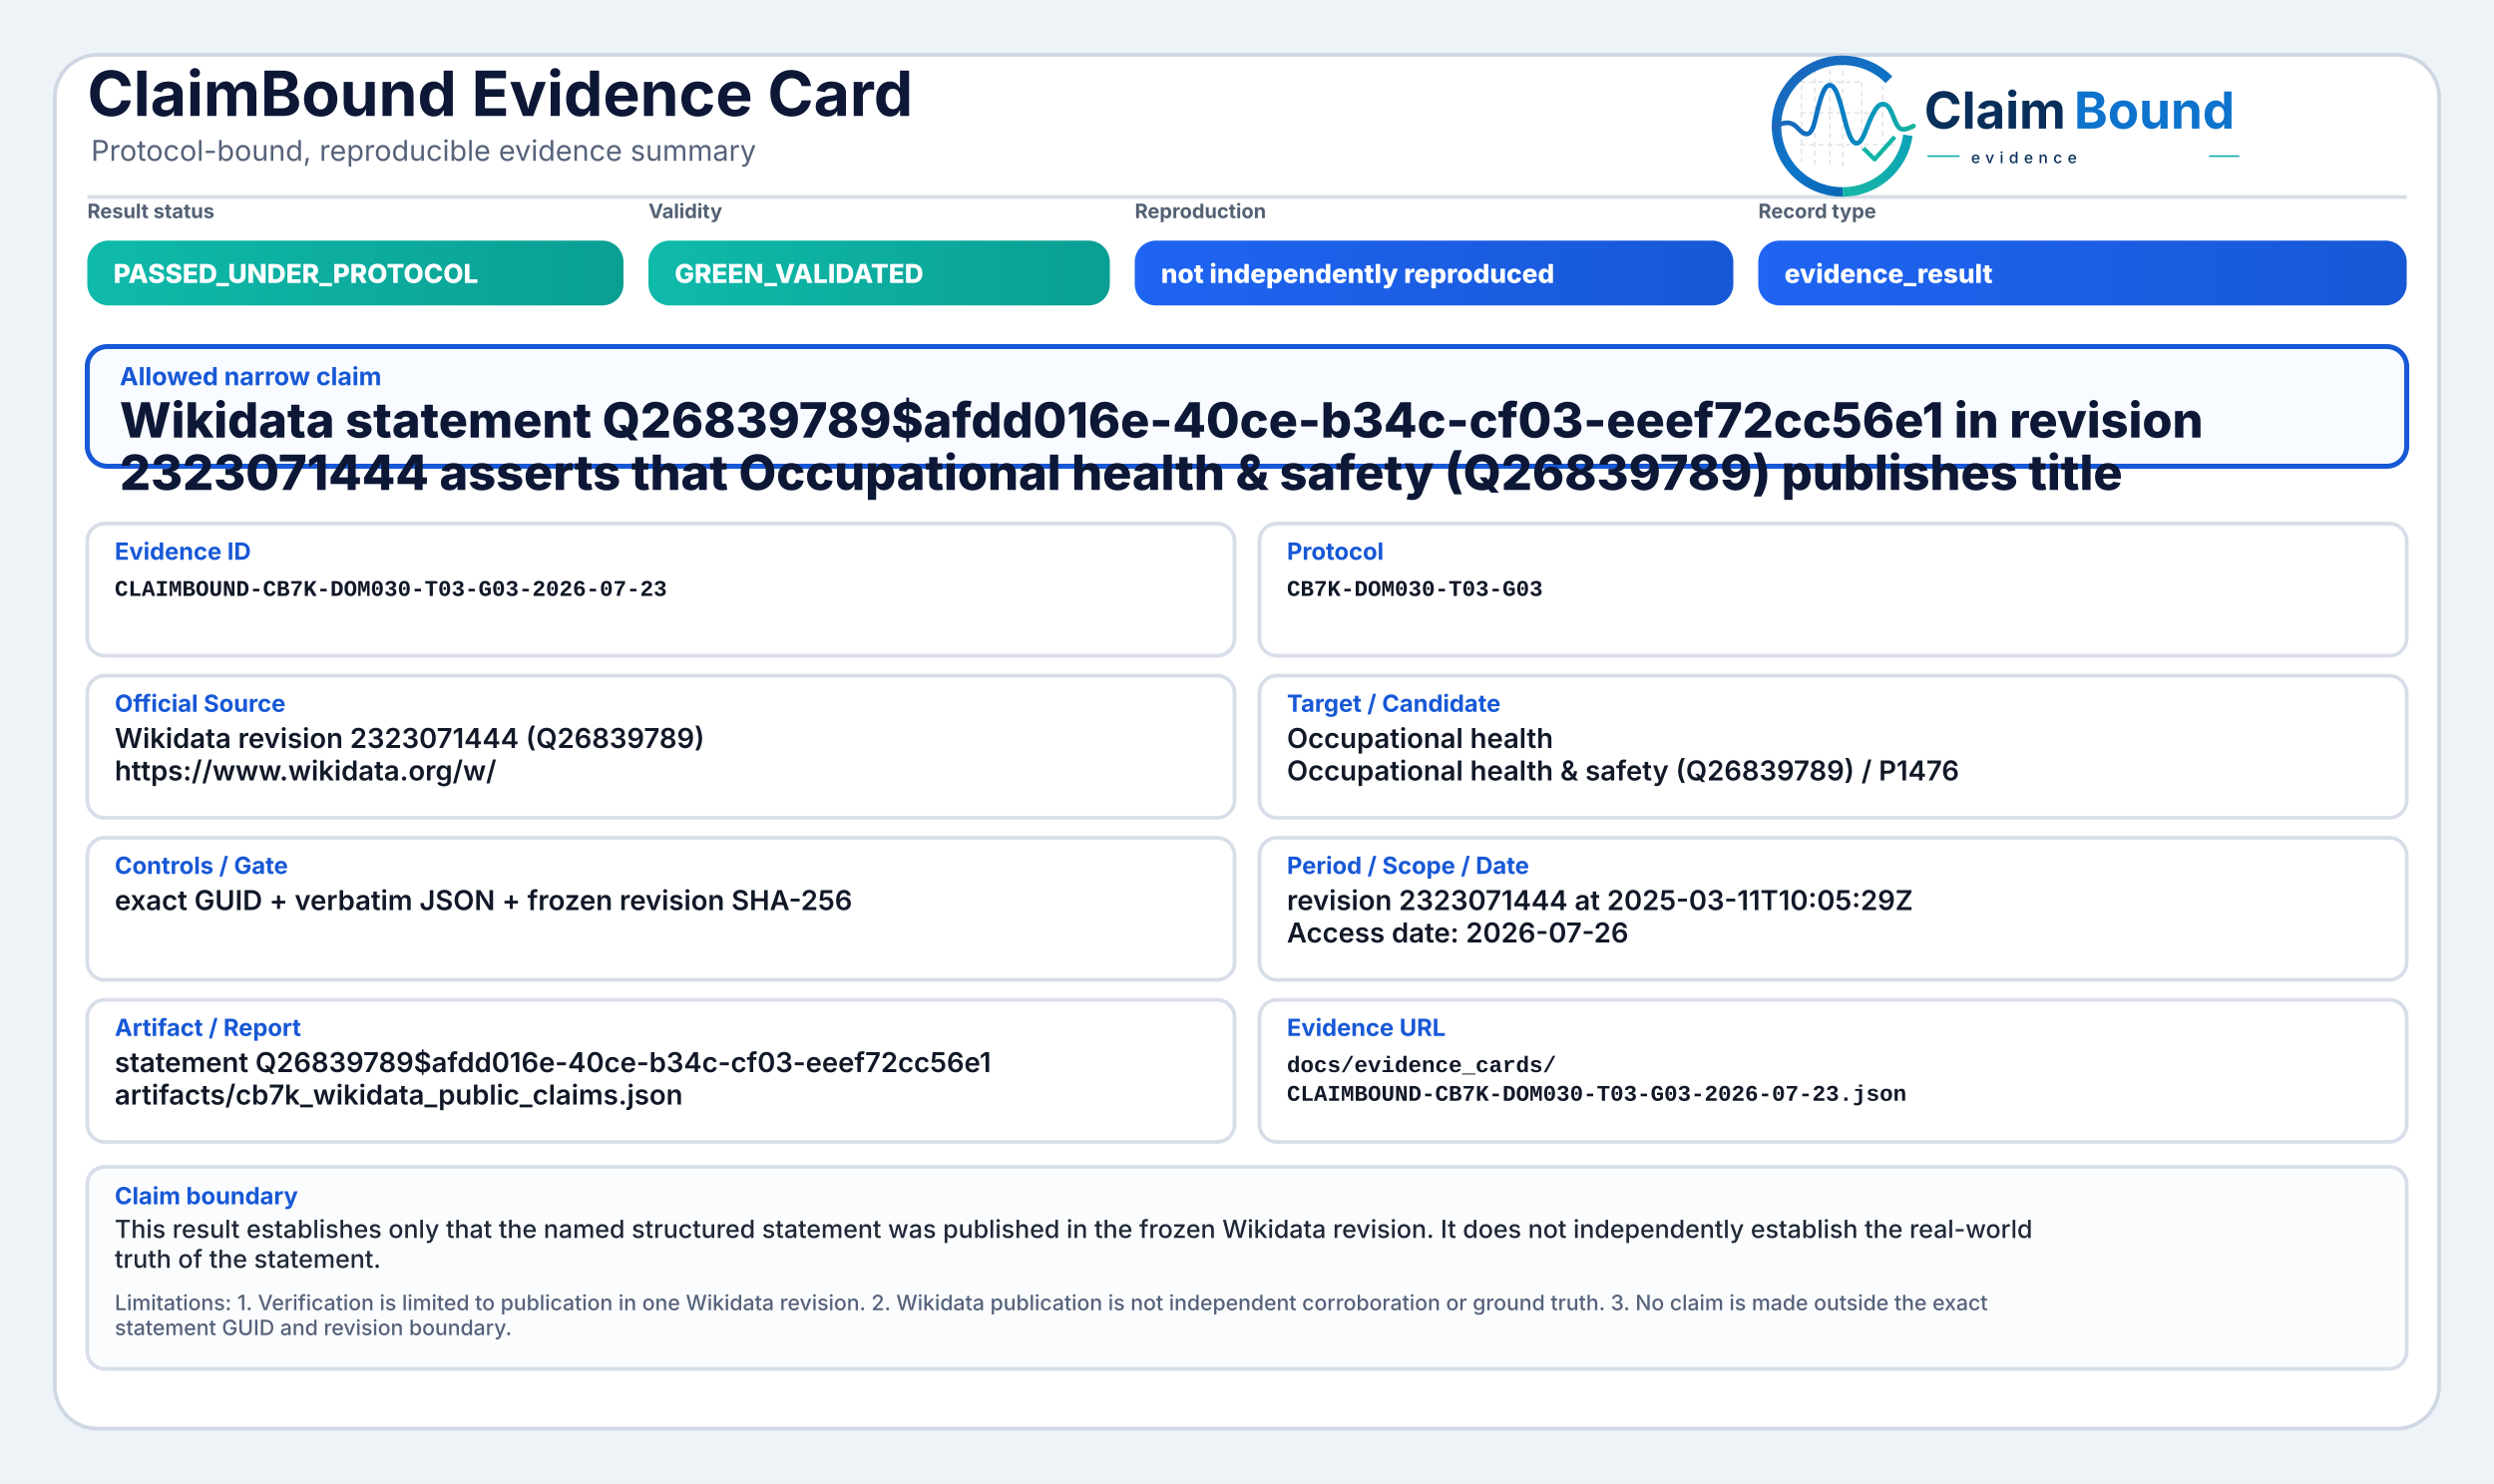
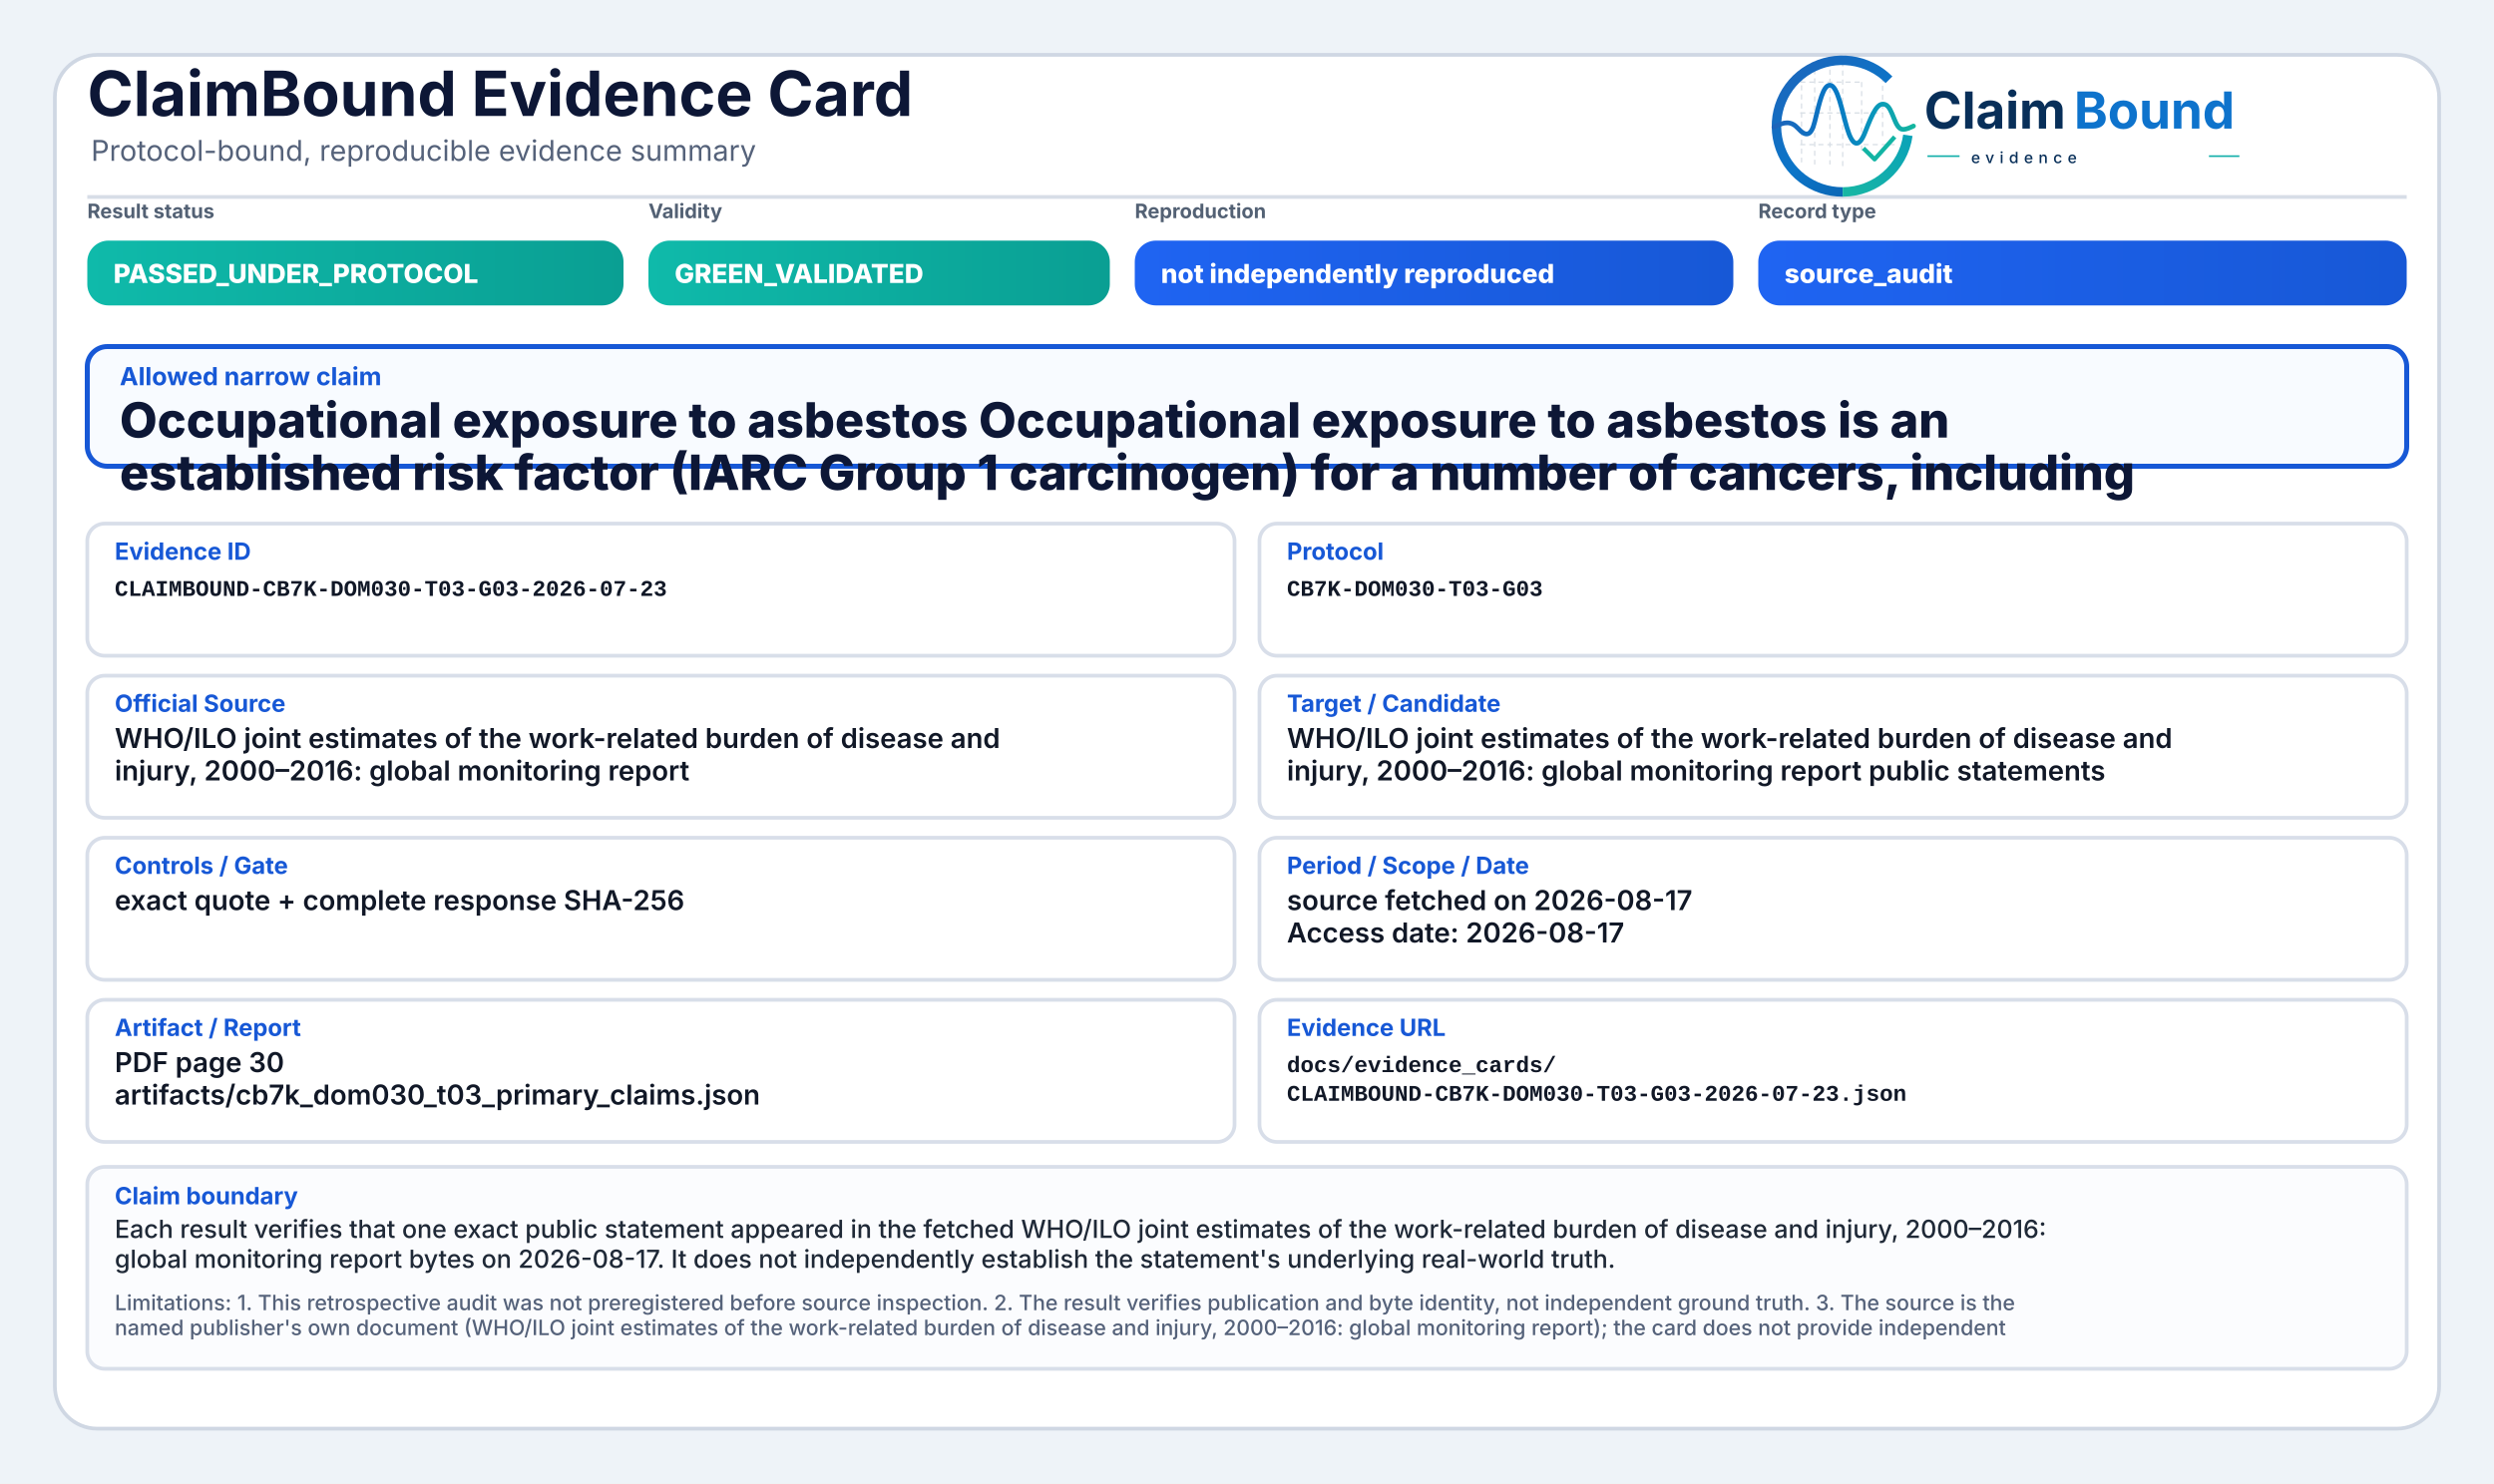
<svg xmlns="http://www.w3.org/2000/svg" width="2000" height="1190" viewBox="0 0 2000 1190" role="img" aria-label="ClaimBound Evidence Card">
  <defs>
    <linearGradient id="greenGrad" x1="0" y1="0" x2="1" y2="0">
      <stop offset="0%" stop-color="#0fbaaa" />
      <stop offset="100%" stop-color="#0a9f93" />
    </linearGradient>
    <linearGradient id="yellowGrad" x1="0" y1="0" x2="1" y2="0">
      <stop offset="0%" stop-color="#fbbf24" />
      <stop offset="100%" stop-color="#d97706" />
    </linearGradient>
    <linearGradient id="amberGrad" x1="0" y1="0" x2="1" y2="0">
      <stop offset="0%" stop-color="#f97316" />
      <stop offset="100%" stop-color="#c2410c" />
    </linearGradient>
    <linearGradient id="redGrad" x1="0" y1="0" x2="1" y2="0">
      <stop offset="0%" stop-color="#ef4444" />
      <stop offset="100%" stop-color="#b91c1c" />
    </linearGradient>
    <linearGradient id="grayGrad" x1="0" y1="0" x2="1" y2="0">
      <stop offset="0%" stop-color="#64748b" />
      <stop offset="100%" stop-color="#475569" />
    </linearGradient>
    <linearGradient id="blueGrad" x1="0" y1="0" x2="1" y2="0">
      <stop offset="0%" stop-color="#1f64f2" />
      <stop offset="100%" stop-color="#1758d6" />
    </linearGradient>
    <linearGradient id="logoRingBlue" x1="73" y1="453" x2="348" y2="793" gradientUnits="userSpaceOnUse">
      <stop offset="0" stop-color="#1E64BA" />
      <stop offset="0.55" stop-color="#0C75C8" />
      <stop offset="1" stop-color="#0A5FAB" />
    </linearGradient>
    <linearGradient id="logoRingTeal" x1="221" y1="792" x2="403" y2="594" gradientUnits="userSpaceOnUse">
      <stop offset="0" stop-color="#18B7A3" />
      <stop offset="1" stop-color="#089EBC" />
    </linearGradient>
    <linearGradient id="logoSignalGradient" x1="61" y1="628" x2="404" y2="628" gradientUnits="userSpaceOnUse">
      <stop offset="0" stop-color="#1E64BA" />
      <stop offset="0.43" stop-color="#0877C4" />
      <stop offset="0.72" stop-color="#0A97BB" />
      <stop offset="1" stop-color="#14B69E" />
    </linearGradient>
  </defs>
  <rect x="0" y="0" width="2000" height="1190" fill="#eef3f8" />
  <rect x="44" y="44" width="1912" height="1102" rx="34" fill="#ffffff" stroke="#cfd7e3" stroke-width="3" />
  <path d="M70 158 H1930" stroke="#d7dde7" stroke-width="3" />
  <text x="70" y="93" font-family="Inter, Segoe UI, Arial, sans-serif" font-size="50" font-weight="750" fill="#0d1736">ClaimBound Evidence Card</text>
  <text x="73" y="129" font-family="Inter, Segoe UI, Arial, sans-serif" font-size="23" font-weight="400" fill="#55627a">Protocol-bound, reproducible evidence summary</text>
  <g aria-label="ClaimBound evidence logo" transform="translate(1415,52) scale(0.33) translate(-40,-478)">
    <g stroke-linecap="butt" stroke-linejoin="round">
      <g stroke="#CBD3DC" stroke-width="3.2" stroke-linecap="round" stroke-dasharray="10 12" opacity="0.72">
        <path d="M130 507V714" />
        <path d="M162 490V719" />
        <path d="M199 491V719" />
        <path d="M230 471V726" />
        <path d="M276 521V690" />
        <path d="M327 508V650" />
        <path d="M128 520H277" />
        <path d="M128 595H327" />
        <path d="M128 672H355" />
      </g>
      <path d="M342.6 514.3A160 160 0 1 0 230 787" fill="none" stroke="url(#logoRingBlue)" stroke-width="23" />
      <path d="M230 787A160 160 0 0 0 388.4 649.3" fill="none" stroke="url(#logoRingTeal)" stroke-width="23" />
      <path d="M63 629.5C87 616.4 104.3 613.6 121.2 632.2C140.7 653.8 153.4 651.6 162.1 616.2C173.8 568.5 182.5 527.5 198.9 527.5C217.5 527.5 228.4 590.6 240.3 630.8C253.4 675.4 268.6 682.8 284.6 641.5C303.5 592.9 315.2 567.6 333.7 574.7C352.6 582 355.7 635.1 376.6 634.9C386.2 634.8 394 630.4 402 626.8" fill="none" stroke="url(#logoSignalGradient)" stroke-width="11.5" stroke-linecap="round" />
      <path d="M284 684.5L307.5 707.7L353 657" fill="none" stroke="#12B4A4" stroke-width="10.5" stroke-linecap="square" />
    </g>
    <text x="428" y="633" font-family="Inter, Segoe UI, Arial, sans-serif" font-size="124" font-weight="750" fill="#082F59" text-rendering="geometricPrecision">Claim</text>
    <text x="792" y="633" font-family="Inter, Segoe UI, Arial, sans-serif" font-size="124" font-weight="750" fill="#0E73CC" text-rendering="geometricPrecision">Bound</text>
    <line x1="436" y1="700" x2="514" y2="700" stroke="#11AFA9" stroke-width="4" />
    <text x="542" y="717" font-family="Inter, Segoe UI, Arial, sans-serif" font-size="38" font-weight="500" letter-spacing="13" fill="#082F59">evidence</text>
    <line x1="1120" y1="700" x2="1194" y2="700" stroke="#11AFA9" stroke-width="4" />
  </g>
  <text x="70" y="175" font-family="Inter, Segoe UI, Arial, sans-serif" font-size="16" font-weight="650" fill="#536174">Result status</text>
  <rect x="70" y="193" width="430" height="52" rx="17" fill="url(#greenGrad)" />
  <text x="91" y="227" font-family="Inter, Segoe UI, Arial, sans-serif" font-size="21" font-weight="800" fill="#ffffff">PASSED_UNDER_PROTOCOL</text>
  <text x="520" y="175" font-family="Inter, Segoe UI, Arial, sans-serif" font-size="16" font-weight="650" fill="#536174">Validity</text>
  <rect x="520" y="193" width="370" height="52" rx="17" fill="url(#greenGrad)" />
  <text x="541" y="227" font-family="Inter, Segoe UI, Arial, sans-serif" font-size="21" font-weight="800" fill="#ffffff">GREEN_VALIDATED</text>
  <text x="910" y="175" font-family="Inter, Segoe UI, Arial, sans-serif" font-size="16" font-weight="650" fill="#536174">Reproduction</text>
  <rect x="910" y="193" width="480" height="52" rx="17" fill="url(#blueGrad)" />
  <text x="931" y="227" font-family="Inter, Segoe UI, Arial, sans-serif" font-size="21" font-weight="800" fill="#ffffff">not independently reproduced</text>
  <text x="1410" y="175" font-family="Inter, Segoe UI, Arial, sans-serif" font-size="16" font-weight="650" fill="#536174">Record type</text>
  <rect x="1410" y="193" width="520" height="52" rx="17" fill="url(#blueGrad)" />
-   <text x="1431" y="227" font-family="Inter, Segoe UI, Arial, sans-serif" font-size="21" font-weight="800" fill="#ffffff">evidence_result</text>
+   <text x="1431" y="227" font-family="Inter, Segoe UI, Arial, sans-serif" font-size="21" font-weight="800" fill="#ffffff">source_audit</text>
  <rect x="70" y="278" width="1860" height="96" rx="16" fill="#f8fbff" stroke="#1758d6" stroke-width="4" />
  <text x="96" y="309" font-family="Inter, Segoe UI, Arial, sans-serif" font-size="20" font-weight="750" fill="#1758d6">Allowed narrow claim</text>
-   <text x="96" y="351" font-family="Inter, Segoe UI, Arial, sans-serif" font-size="39" font-weight="800" fill="#0d1736">Wikidata statement Q26839789$afdd016e-40ce-b34c-cf03-eeef72cc56e1 in revision</text>
-   <text x="96" y="393" font-family="Inter, Segoe UI, Arial, sans-serif" font-size="39" font-weight="800" fill="#0d1736">2323071444 asserts that Occupational health &amp; safety (Q26839789) publishes title</text>
+   <text x="96" y="351" font-family="Inter, Segoe UI, Arial, sans-serif" font-size="39" font-weight="800" fill="#0d1736">Occupational exposure to asbestos Occupational exposure to asbestos is an</text>
+   <text x="96" y="393" font-family="Inter, Segoe UI, Arial, sans-serif" font-size="39" font-weight="800" fill="#0d1736">established risk factor (IARC Group 1 carcinogen) for a number of cancers, including</text>
  <rect x="70" y="420" width="920" height="106" rx="14" fill="#ffffff" stroke="#d8dee9" stroke-width="3" />
  <text x="92" y="449" font-family="Inter, Segoe UI, Arial, sans-serif" font-size="19" font-weight="750" fill="#1758d6">Evidence ID</text>
  <text x="92" y="478" font-family="SFMono-Regular, Consolas, Liberation Mono, monospace" font-size="18" font-weight="600" fill="#111827">CLAIMBOUND-CB7K-DOM030-T03-G03-2026-07-23</text>
  <rect x="1010" y="420" width="920" height="106" rx="14" fill="#ffffff" stroke="#d8dee9" stroke-width="3" />
  <text x="1032" y="449" font-family="Inter, Segoe UI, Arial, sans-serif" font-size="19" font-weight="750" fill="#1758d6">Protocol</text>
  <text x="1032" y="478" font-family="SFMono-Regular, Consolas, Liberation Mono, monospace" font-size="18" font-weight="600" fill="#111827">CB7K-DOM030-T03-G03</text>
  <rect x="70" y="542" width="920" height="114" rx="14" fill="#ffffff" stroke="#d8dee9" stroke-width="3" />
  <text x="92" y="571" font-family="Inter, Segoe UI, Arial, sans-serif" font-size="19" font-weight="750" fill="#1758d6">Official Source</text>
-   <text x="92" y="600" font-family="Inter, Segoe UI, Arial, sans-serif" font-size="22" font-weight="600" fill="#111827">Wikidata revision 2323071444 (Q26839789)</text>
-   <text x="92" y="626" font-family="Inter, Segoe UI, Arial, sans-serif" font-size="22" font-weight="600" fill="#111827">https://www.wikidata.org/w/</text>
+   <text x="92" y="600" font-family="Inter, Segoe UI, Arial, sans-serif" font-size="22" font-weight="600" fill="#111827">WHO/ILO joint estimates of the work-related burden of disease and</text>
+   <text x="92" y="626" font-family="Inter, Segoe UI, Arial, sans-serif" font-size="22" font-weight="600" fill="#111827">injury, 2000–2016: global monitoring report</text>
  <rect x="1010" y="542" width="920" height="114" rx="14" fill="#ffffff" stroke="#d8dee9" stroke-width="3" />
  <text x="1032" y="571" font-family="Inter, Segoe UI, Arial, sans-serif" font-size="19" font-weight="750" fill="#1758d6">Target / Candidate</text>
-   <text x="1032" y="600" font-family="Inter, Segoe UI, Arial, sans-serif" font-size="22" font-weight="600" fill="#111827">Occupational health</text>
-   <text x="1032" y="626" font-family="Inter, Segoe UI, Arial, sans-serif" font-size="22" font-weight="600" fill="#111827">Occupational health &amp; safety (Q26839789) / P1476</text>
+   <text x="1032" y="600" font-family="Inter, Segoe UI, Arial, sans-serif" font-size="22" font-weight="600" fill="#111827">WHO/ILO joint estimates of the work-related burden of disease and</text>
+   <text x="1032" y="626" font-family="Inter, Segoe UI, Arial, sans-serif" font-size="22" font-weight="600" fill="#111827">injury, 2000–2016: global monitoring report public statements</text>
  <rect x="70" y="672" width="920" height="114" rx="14" fill="#ffffff" stroke="#d8dee9" stroke-width="3" />
  <text x="92" y="701" font-family="Inter, Segoe UI, Arial, sans-serif" font-size="19" font-weight="750" fill="#1758d6">Controls / Gate</text>
-   <text x="92" y="730" font-family="Inter, Segoe UI, Arial, sans-serif" font-size="22" font-weight="600" fill="#111827">exact GUID + verbatim JSON + frozen revision SHA-256</text>
+   <text x="92" y="730" font-family="Inter, Segoe UI, Arial, sans-serif" font-size="22" font-weight="600" fill="#111827">exact quote + complete response SHA-256</text>
  <rect x="1010" y="672" width="920" height="114" rx="14" fill="#ffffff" stroke="#d8dee9" stroke-width="3" />
  <text x="1032" y="701" font-family="Inter, Segoe UI, Arial, sans-serif" font-size="19" font-weight="750" fill="#1758d6">Period / Scope / Date</text>
-   <text x="1032" y="730" font-family="Inter, Segoe UI, Arial, sans-serif" font-size="22" font-weight="600" fill="#111827">revision 2323071444 at 2025-03-11T10:05:29Z</text>
-   <text x="1032" y="756" font-family="Inter, Segoe UI, Arial, sans-serif" font-size="22" font-weight="600" fill="#111827">Access date: 2026-07-26</text>
+   <text x="1032" y="730" font-family="Inter, Segoe UI, Arial, sans-serif" font-size="22" font-weight="600" fill="#111827">source fetched on 2026-08-17</text>
+   <text x="1032" y="756" font-family="Inter, Segoe UI, Arial, sans-serif" font-size="22" font-weight="600" fill="#111827">Access date: 2026-08-17</text>
  <rect x="70" y="802" width="920" height="114" rx="14" fill="#ffffff" stroke="#d8dee9" stroke-width="3" />
  <text x="92" y="831" font-family="Inter, Segoe UI, Arial, sans-serif" font-size="19" font-weight="750" fill="#1758d6">Artifact / Report</text>
-   <text x="92" y="860" font-family="Inter, Segoe UI, Arial, sans-serif" font-size="22" font-weight="600" fill="#111827">statement Q26839789$afdd016e-40ce-b34c-cf03-eeef72cc56e1</text>
-   <text x="92" y="886" font-family="Inter, Segoe UI, Arial, sans-serif" font-size="22" font-weight="600" fill="#111827">artifacts/cb7k_wikidata_public_claims.json</text>
+   <text x="92" y="860" font-family="Inter, Segoe UI, Arial, sans-serif" font-size="22" font-weight="600" fill="#111827">PDF page 30</text>
+   <text x="92" y="886" font-family="Inter, Segoe UI, Arial, sans-serif" font-size="22" font-weight="600" fill="#111827">artifacts/cb7k_dom030_t03_primary_claims.json</text>
  <rect x="1010" y="802" width="920" height="114" rx="14" fill="#ffffff" stroke="#d8dee9" stroke-width="3" />
  <text x="1032" y="831" font-family="Inter, Segoe UI, Arial, sans-serif" font-size="19" font-weight="750" fill="#1758d6">Evidence URL</text>
  <text x="1032" y="860" font-family="SFMono-Regular, Consolas, Liberation Mono, monospace" font-size="18" font-weight="600" fill="#111827">docs/evidence_cards/</text>
  <text x="1032" y="883" font-family="SFMono-Regular, Consolas, Liberation Mono, monospace" font-size="18" font-weight="600" fill="#111827">CLAIMBOUND-CB7K-DOM030-T03-G03-2026-07-23.json</text>
  <rect x="70" y="936" width="1860" height="162" rx="14" fill="#fbfcfe" stroke="#d8dee9" stroke-width="3" />
  <text x="92" y="966" font-family="Inter, Segoe UI, Arial, sans-serif" font-size="19" font-weight="750" fill="#1758d6">Claim boundary</text>
-   <text x="92" y="993" font-family="Inter, Segoe UI, Arial, sans-serif" font-size="20" font-weight="500" fill="#1f2937">This result establishes only that the named structured statement was published in the frozen Wikidata revision. It does not independently establish the real-world</text>
-   <text x="92" y="1017" font-family="Inter, Segoe UI, Arial, sans-serif" font-size="20" font-weight="500" fill="#1f2937">truth of the statement.</text>
-   <text x="92" y="1051" font-family="Inter, Segoe UI, Arial, sans-serif" font-size="17" font-weight="500" fill="#55627a">Limitations: 1. Verification is limited to publication in one Wikidata revision. 2. Wikidata publication is not independent corroboration or ground truth. 3. No claim is made outside the exact</text>
-   <text x="92" y="1071" font-family="Inter, Segoe UI, Arial, sans-serif" font-size="17" font-weight="500" fill="#55627a">statement GUID and revision boundary.</text>
+   <text x="92" y="993" font-family="Inter, Segoe UI, Arial, sans-serif" font-size="20" font-weight="500" fill="#1f2937">Each result verifies that one exact public statement appeared in the fetched WHO/ILO joint estimates of the work-related burden of disease and injury, 2000–2016:</text>
+   <text x="92" y="1017" font-family="Inter, Segoe UI, Arial, sans-serif" font-size="20" font-weight="500" fill="#1f2937">global monitoring report bytes on 2026-08-17. It does not independently establish the statement's underlying real-world truth.</text>
+   <text x="92" y="1051" font-family="Inter, Segoe UI, Arial, sans-serif" font-size="17" font-weight="500" fill="#55627a">Limitations: 1. This retrospective audit was not preregistered before source inspection. 2. The result verifies publication and byte identity, not independent ground truth. 3. The source is the</text>
+   <text x="92" y="1071" font-family="Inter, Segoe UI, Arial, sans-serif" font-size="17" font-weight="500" fill="#55627a">named publisher's own document (WHO/ILO joint estimates of the work-related burden of disease and injury, 2000–2016: global monitoring report); the card does not provide independent</text>
</svg>
